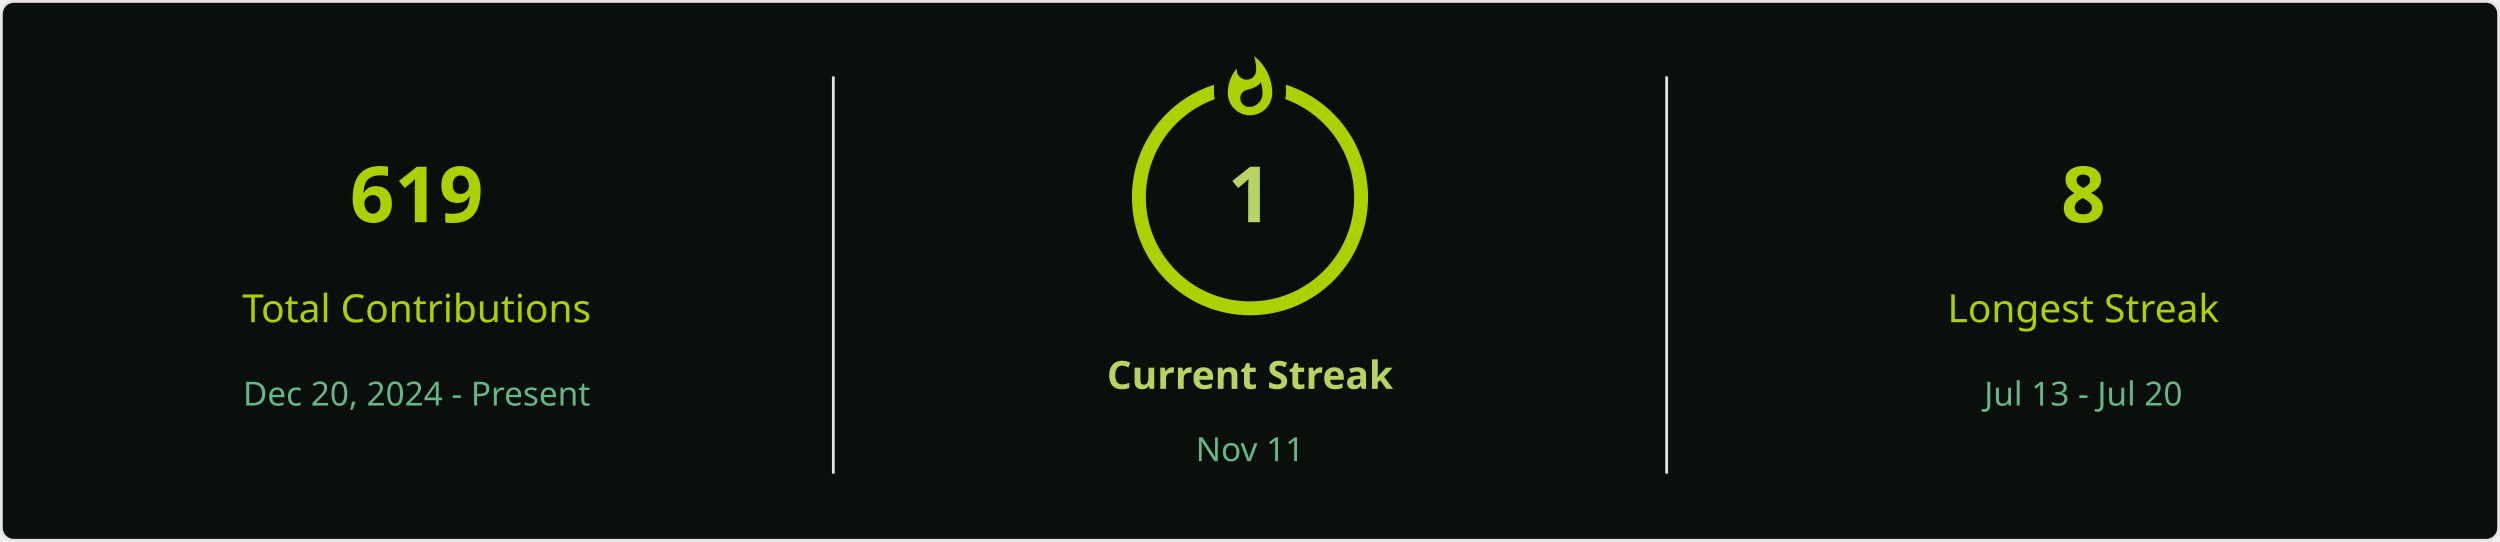
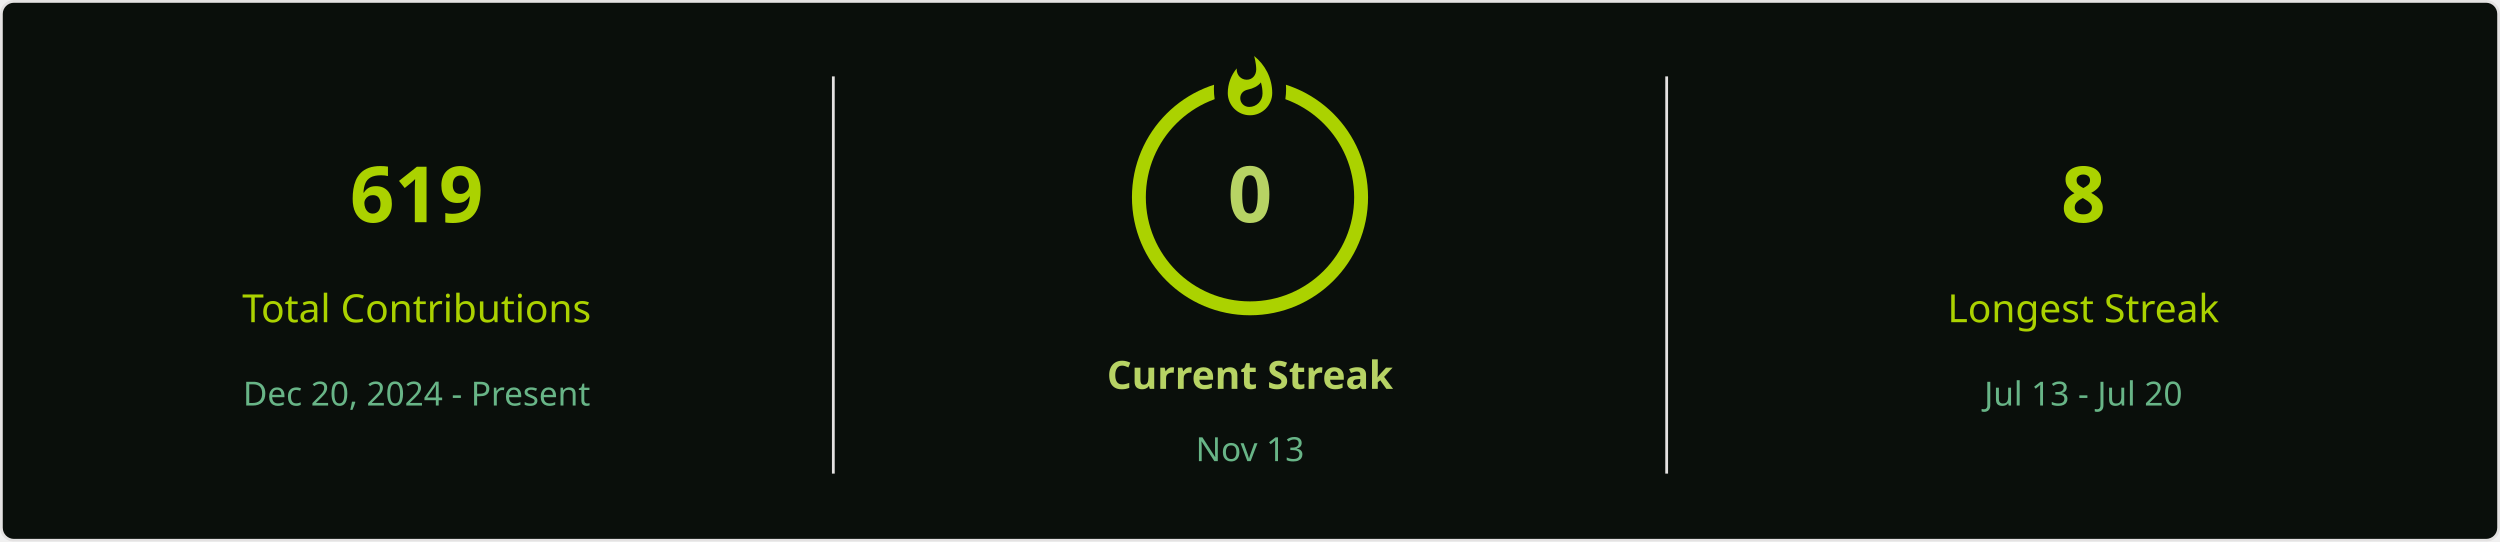
<svg xmlns="http://www.w3.org/2000/svg" style="isolation: isolate" viewBox="0 0 900 195" width="900px" height="195px" direction="ltr">
  <defs>
    <clipPath id="outer_rectangle">
      <rect width="900" height="195" rx="4.5" />
    </clipPath>
    <mask id="mask_out_ring_behind_fire">
      <rect width="900" height="195" fill="white" />
      <ellipse id="mask-ellipse" cx="450" cy="32" rx="13" ry="18" fill="black" />
    </mask>
  </defs>
  <g clip-path="url(#outer_rectangle)">
    <g style="isolation: isolate">
      <rect stroke="#E4E2E2" fill="#0A0F0B" rx="4.5" x="0.5" y="0.5" width="899" height="194" />
    </g>
    <g style="isolation: isolate">
      <line x1="300" y1="28" x2="300" y2="170" vector-effect="non-scaling-stroke" stroke-width="1" stroke="#E4E2E2" stroke-linejoin="miter" stroke-linecap="square" stroke-miterlimit="3" />
      <line x1="600" y1="28" x2="600" y2="170" vector-effect="non-scaling-stroke" stroke-width="1" stroke="#E4E2E2" stroke-linejoin="miter" stroke-linecap="square" stroke-miterlimit="3" />
    </g>
    <g style="isolation: isolate">
      <g transform="translate(150, 48)">
        <text x="0" y="32" stroke-width="0" text-anchor="middle" fill="#ABD200" stroke="none" font-family="&quot;Segoe UI&quot;, Ubuntu, sans-serif" font-weight="700" font-size="28px" font-style="normal" style="opacity: 1; opacity: 1;">
                        619
                    </text>
      </g>
      <g transform="translate(150, 84)">
        <text x="0" y="32" stroke-width="0" text-anchor="middle" fill="#ABD200" stroke="none" font-family="&quot;Segoe UI&quot;, Ubuntu, sans-serif" font-weight="400" font-size="14px" font-style="normal" style="opacity: 1; opacity: 1;">
                        Total Contributions
                    </text>
      </g>
      <g transform="translate(150, 114)">
        <text x="0" y="32" stroke-width="0" text-anchor="middle" fill="#68B587" stroke="none" font-family="&quot;Segoe UI&quot;, Ubuntu, sans-serif" font-weight="400" font-size="12px" font-style="normal" style="opacity: 1; opacity: 1;">
                        Dec 20, 2024 - Present
                    </text>
      </g>
    </g>
    <g style="isolation: isolate">
      <g transform="translate(450, 108)">
        <text x="0" y="32" stroke-width="0" text-anchor="middle" fill="#B7D364" stroke="none" font-family="&quot;Segoe UI&quot;, Ubuntu, sans-serif" font-weight="700" font-size="14px" font-style="normal" style="opacity: 1; opacity: 1;">
                        Current Streak
                    </text>
      </g>
      <g transform="translate(450, 145)">
        <text x="0" y="21" stroke-width="0" text-anchor="middle" fill="#68B587" stroke="none" font-family="&quot;Segoe UI&quot;, Ubuntu, sans-serif" font-weight="400" font-size="12px" font-style="normal" style="opacity: 1; opacity: 1;">
-                         Nov 11
+                         Nov 13
                    </text>
      </g>
      <g mask="url(#mask_out_ring_behind_fire)">
        <circle cx="450" cy="71" r="40" fill="none" stroke="#ABD200" stroke-width="5" style="opacity: 1; opacity: 1;" />
      </g>
      <g transform="translate(450, 19.5)" stroke-opacity="0" style="opacity: 1; opacity: 1;">
        <path d="M -12 -0.5 L 15 -0.5 L 15 23.5 L -12 23.5 L -12 -0.5 Z" fill="none" />
        <path d="M 1.5 0.67 C 1.5 0.67 2.24 3.32 2.24 5.47 C 2.24 7.53 0.89 9.2 -1.17 9.2 C -3.23 9.2 -4.79 7.53 -4.79 5.47 L -4.76 5.11 C -6.78 7.51 -8 10.62 -8 13.99 C -8 18.41 -4.42 22 0 22 C 4.42 22 8 18.41 8 13.99 C 8 8.6 5.41 3.79 1.5 0.67 Z M -0.29 19 C -2.07 19 -3.51 17.6 -3.51 15.86 C -3.51 14.24 -2.46 13.1 -0.7 12.74 C 1.07 12.38 2.9 11.53 3.92 10.16 C 4.31 11.45 4.51 12.81 4.51 14.2 C 4.51 16.85 2.36 19 -0.29 19 Z" fill="#ABD200" stroke-opacity="0" />
      </g>
      <g transform="translate(450, 48)">
        <text x="0" y="32" stroke-width="0" text-anchor="middle" fill="#B7D364" stroke="none" font-family="&quot;Segoe UI&quot;, Ubuntu, sans-serif" font-weight="700" font-size="28px" font-style="normal" style="font-size: 28px;">
-                         1
+                         0
                    </text>
      </g>
    </g>
    <g style="isolation: isolate">
      <g transform="translate(750, 48)">
        <text x="0" y="32" stroke-width="0" text-anchor="middle" fill="#ABD200" stroke="none" font-family="&quot;Segoe UI&quot;, Ubuntu, sans-serif" font-weight="700" font-size="28px" font-style="normal" style="opacity: 1; opacity: 1;">
                        8
                    </text>
      </g>
      <g transform="translate(750, 84)">
        <text x="0" y="32" stroke-width="0" text-anchor="middle" fill="#ABD200" stroke="none" font-family="&quot;Segoe UI&quot;, Ubuntu, sans-serif" font-weight="400" font-size="14px" font-style="normal" style="opacity: 1; opacity: 1;">
                        Longest Streak
                    </text>
      </g>
      <g transform="translate(750, 114)">
        <text x="0" y="32" stroke-width="0" text-anchor="middle" fill="#68B587" stroke="none" font-family="&quot;Segoe UI&quot;, Ubuntu, sans-serif" font-weight="400" font-size="12px" font-style="normal" style="opacity: 1; opacity: 1;">
                        Jul 13 - Jul 20
                    </text>
      </g>
    </g>
  </g>
</svg>
